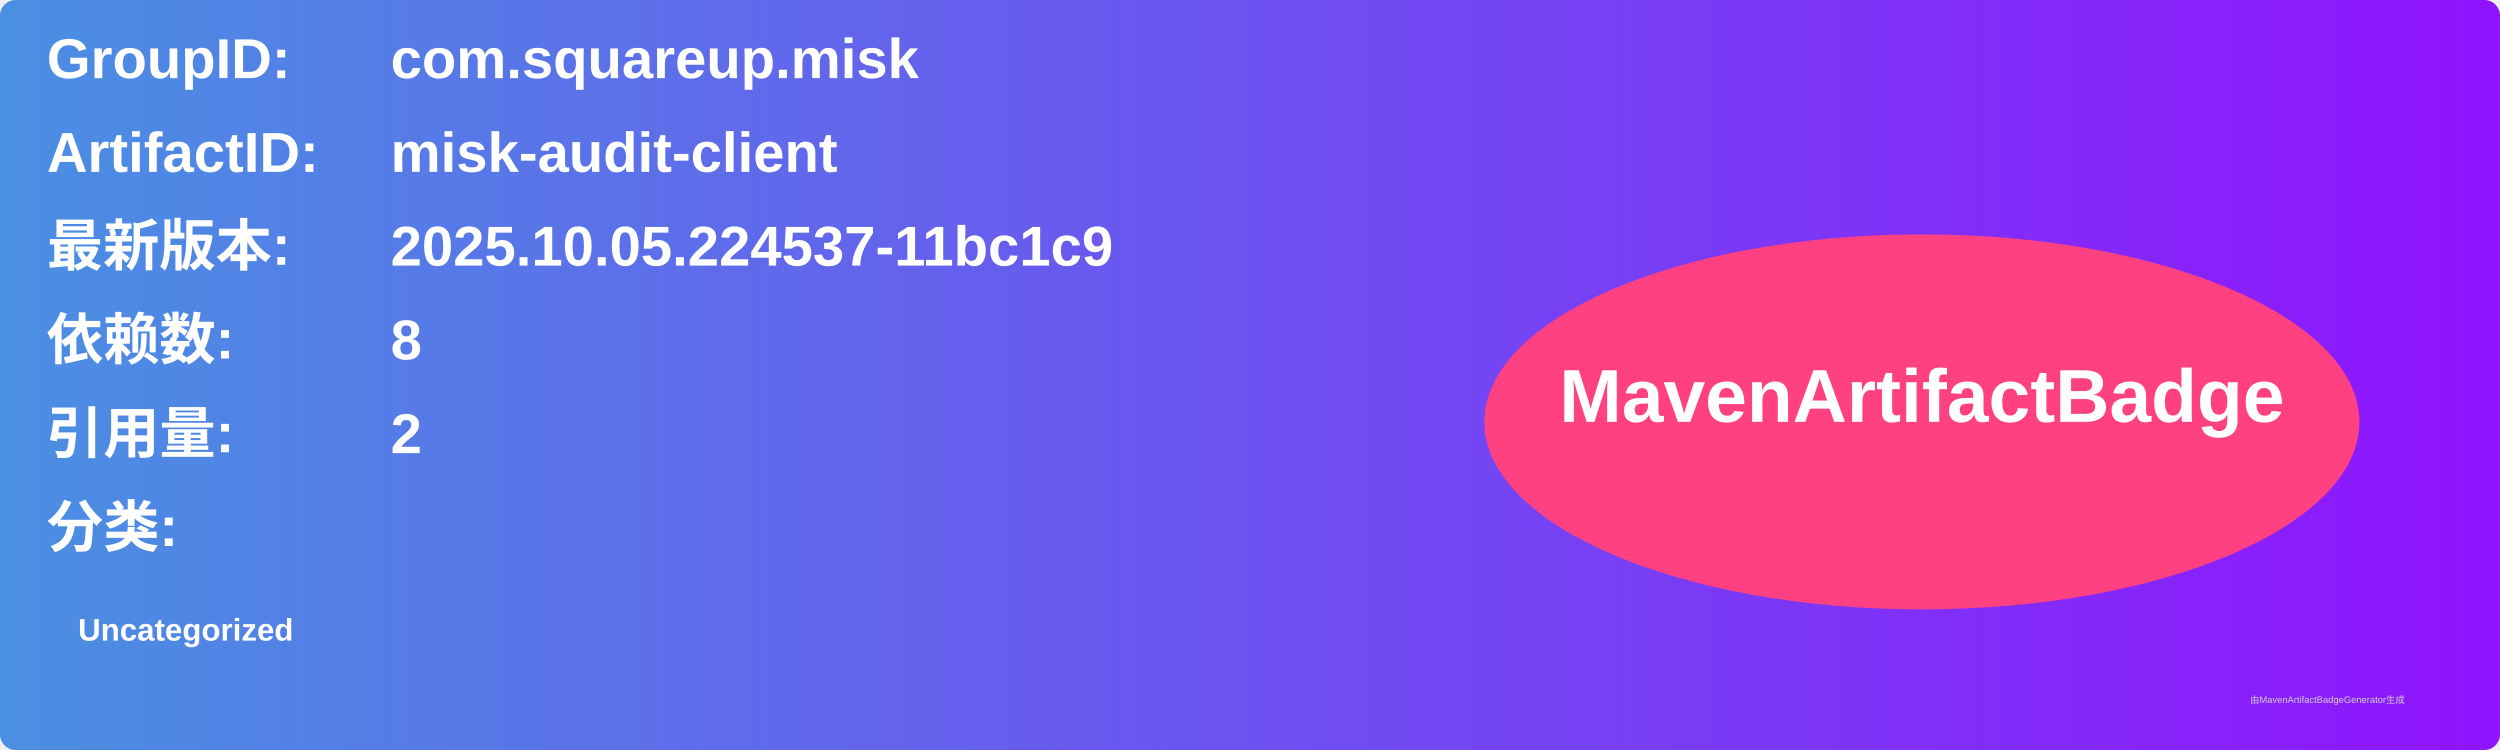
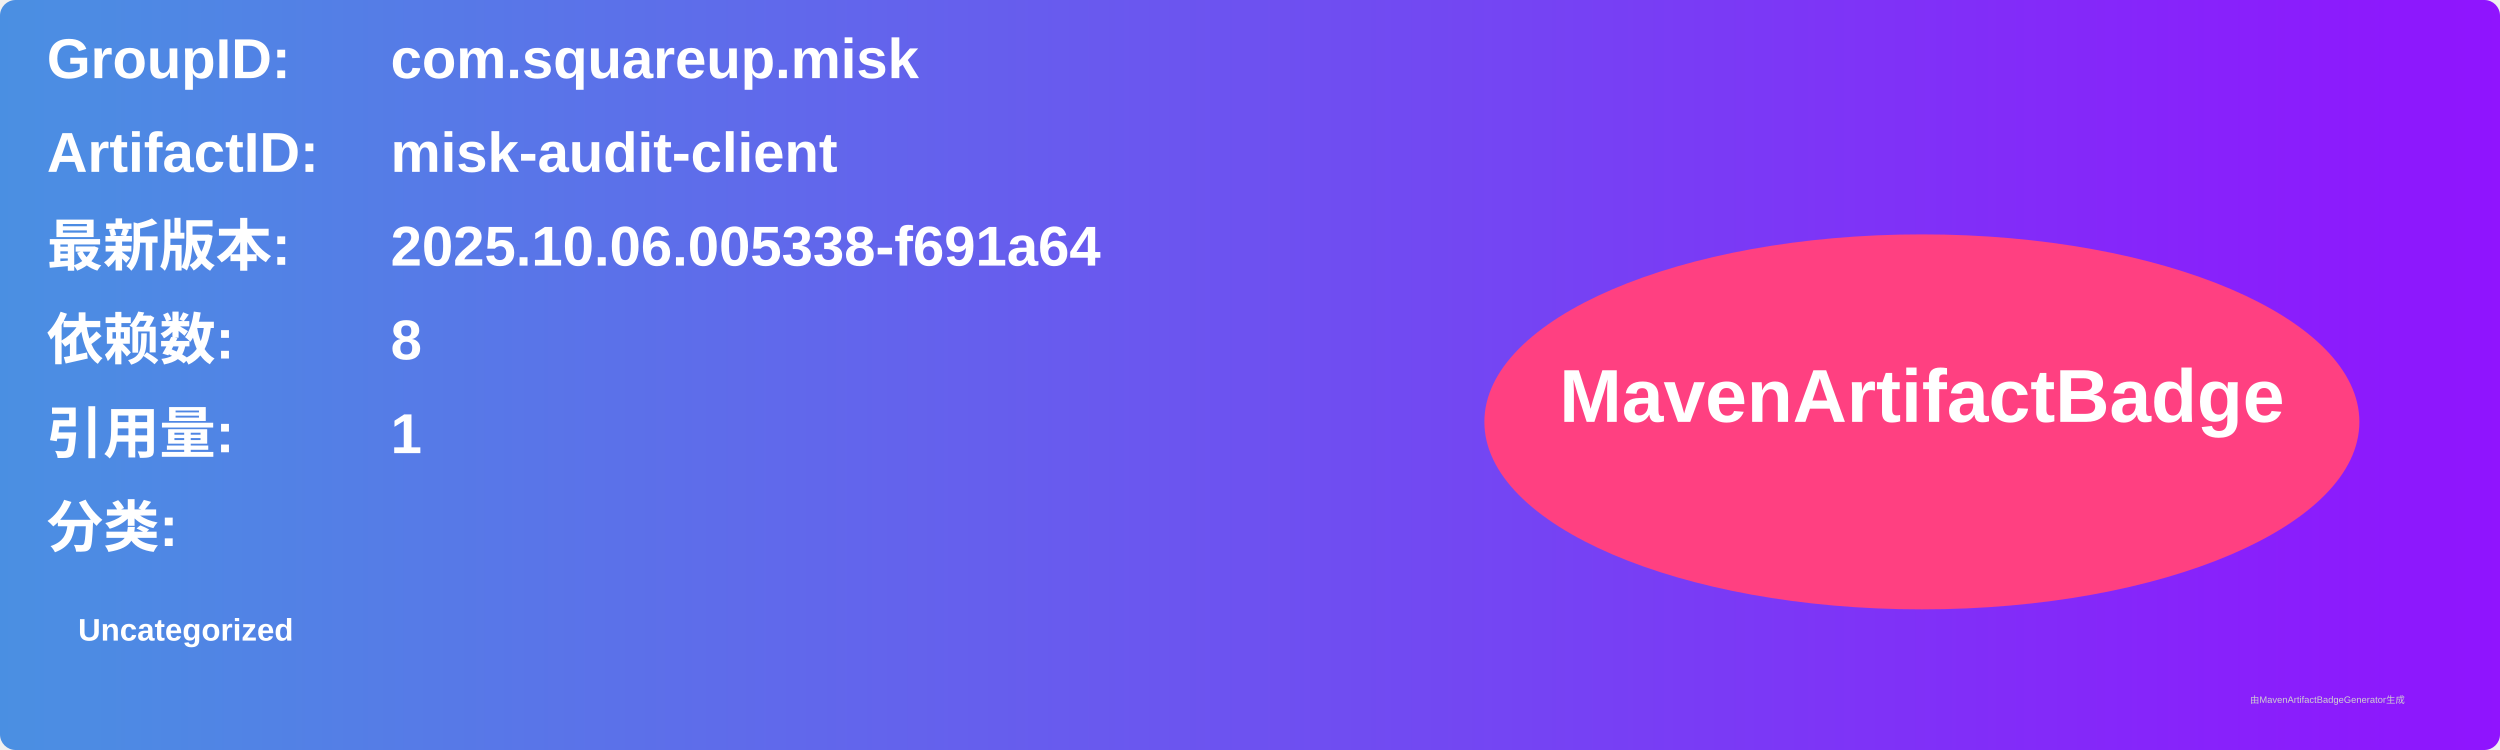
<svg xmlns="http://www.w3.org/2000/svg" width="800" height="240" viewBox="0 0 800 240">
  <linearGradient id="grad" x1="0%" y1="0%" x2="100%" y2="0%">
    <stop offset="0%" stop-color="#4a90e2" />
    <stop offset="100%" stop-color="#9013fe" />
  </linearGradient>
  <rect width="100%" height="100%" rx="5" ry="5" fill="url(#grad)" />
  <g transform="translate(15, 15)">
    <text x="0" y="10" font-family="Arial" font-size="18" fill="white" font-weight="bold" width="260">GroupID:</text>
    <text x="110" y="10" font-family="Arial" font-size="18" fill="white" font-weight="bold" width="460">com.squareup.misk</text>
    <text x="0" y="40" font-family="Arial" font-size="18" fill="white" font-weight="bold" width="260">ArtifactID:</text>
    <text x="110" y="40" font-family="Arial" font-size="18" fill="white" font-weight="bold" width="460">misk-audit-client</text>
    <text x="0" y="70" font-family="Arial" font-size="18" fill="white" font-weight="bold">最新版本:</text>
    <text x="110" y="70" font-family="Arial" font-size="18" fill="white" font-weight="bold">
-       <tspan font-weight="bold">2025.10.05.224537-11bc1c9</tspan>
+       <tspan font-weight="bold">2025.10.06.005338-f691a64</tspan>
    </text>
    <text x="0" y="100" font-family="Arial" font-size="18" fill="white" font-weight="bold">依赖数: </text>
    <text x="110" y="100" font-family="Arial" font-size="18" fill="white">
      <tspan font-weight="bold">8</tspan>
    </text>
    <text x="0" y="130" font-family="Arial" font-size="18" fill="white" font-weight="bold">引用量: </text>
    <text x="110" y="130" font-family="Arial" font-size="18" fill="white">
-       <tspan font-weight="bold">2</tspan>
+       <tspan font-weight="bold">1</tspan>
    </text>
    <text x="0" y="160" font-family="Arial" font-size="18" fill="white" font-weight="bold">分类:</text>
    <text x="10" y="190" font-family="Arial" font-size="10" fill="white">
      <tspan font-weight="bold">Uncategorized</tspan>
    </text>
    <ellipse cx="600" cy="120" rx="140" ry="60" fill="#ff4081" />
    <text x="600" y="120" text-anchor="middle" font-family="Arial" font-size="24" fill="white" font-weight="bold">MavenArtifactBadge</text>
  </g>
  <text x="720" y="225" font-family="Arial" font-size="3" fill="#d0d0d0">由MavenArtifactBadgeGenerator生成</text>
</svg>
